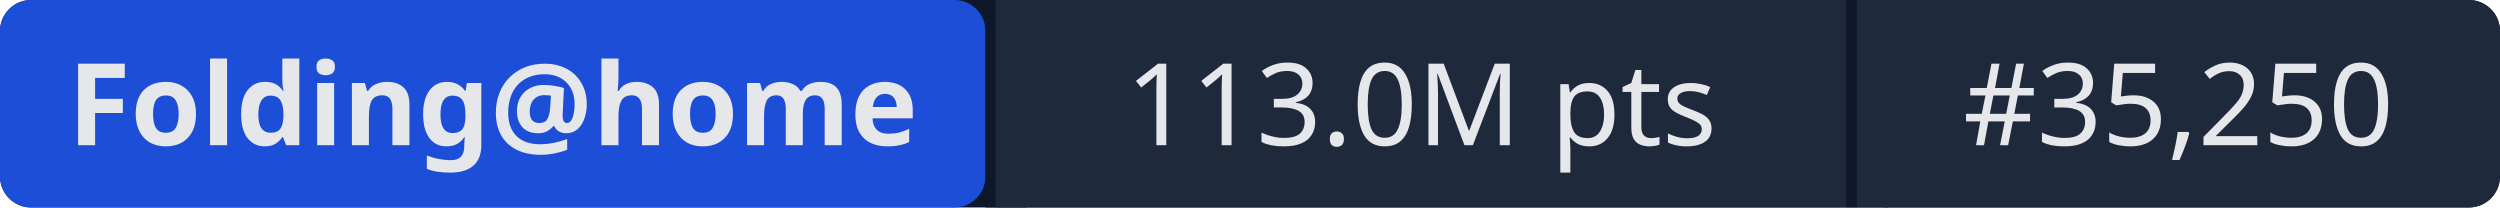
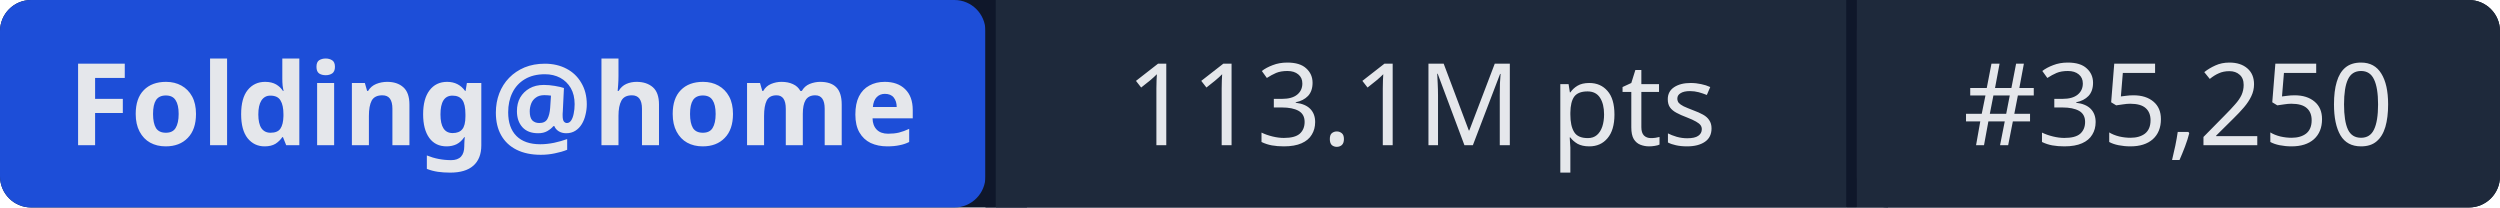
- <svg xmlns="http://www.w3.org/2000/svg" width="241" height="20" role="img" aria-label="Folding@home: 113.0M pts | #35,250">
+ <svg xmlns="http://www.w3.org/2000/svg" width="241" height="20" role="img" aria-label="Folding@home: 113.1M pts | #35,250">
  <rect width="241" height="20" rx="3" fill="#0f172a" />
  <rect x="0" width="95" height="20" rx="3" fill="#1d4ed8" />
  <rect x="95" width="1" height="20" fill="#0f172a" />
  <rect x="96" width="82" height="20" fill="#1e293b" />
  <rect x="178" width="1" height="20" fill="#0f172a" />
  <rect x="179" width="62" height="20" rx="3" fill="#1e293b" />
  <rect x="96" width="3" height="20" fill="#1e293b" />
  <rect x="179" width="3" height="20" fill="#1e293b" />
  <g fill="#e5e7eb" font-family="system-ui,sans-serif" font-size="11" text-anchor="middle">
    <text x="47.5" y="14" font-weight="600">Folding@home</text>
-     <text x="137" y="14">113.0M pts</text>
+     <text x="137" y="14">113.1M pts</text>
    <text x="210" y="14">#35,250</text>
  </g>
</svg>
